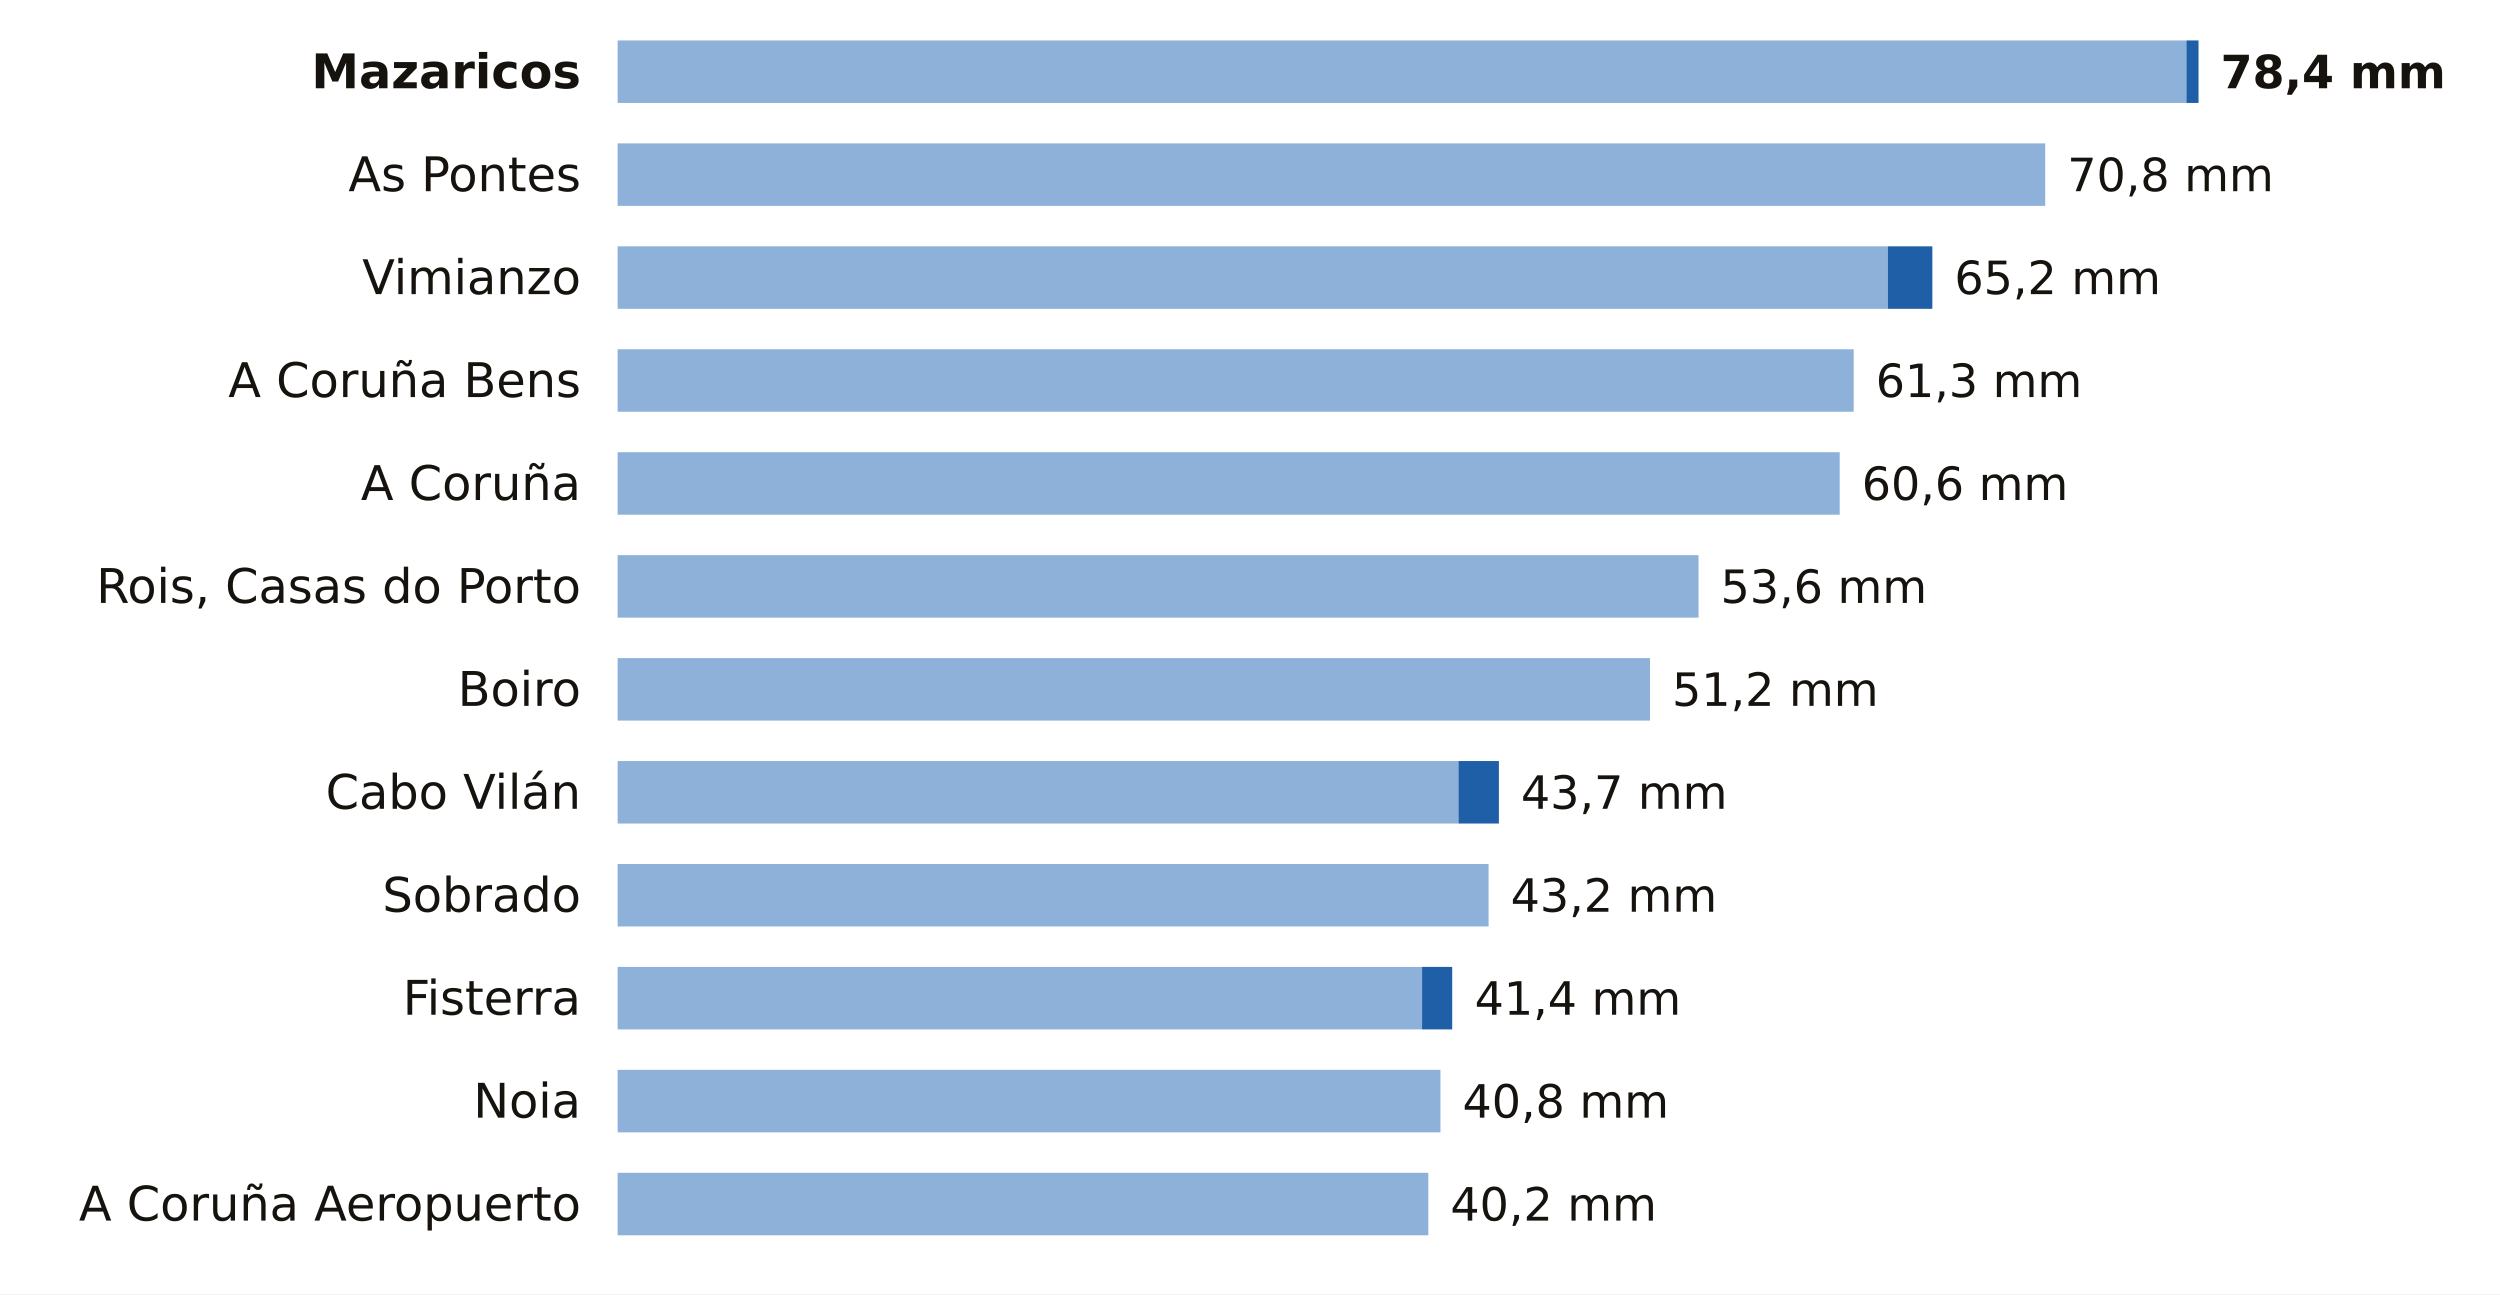
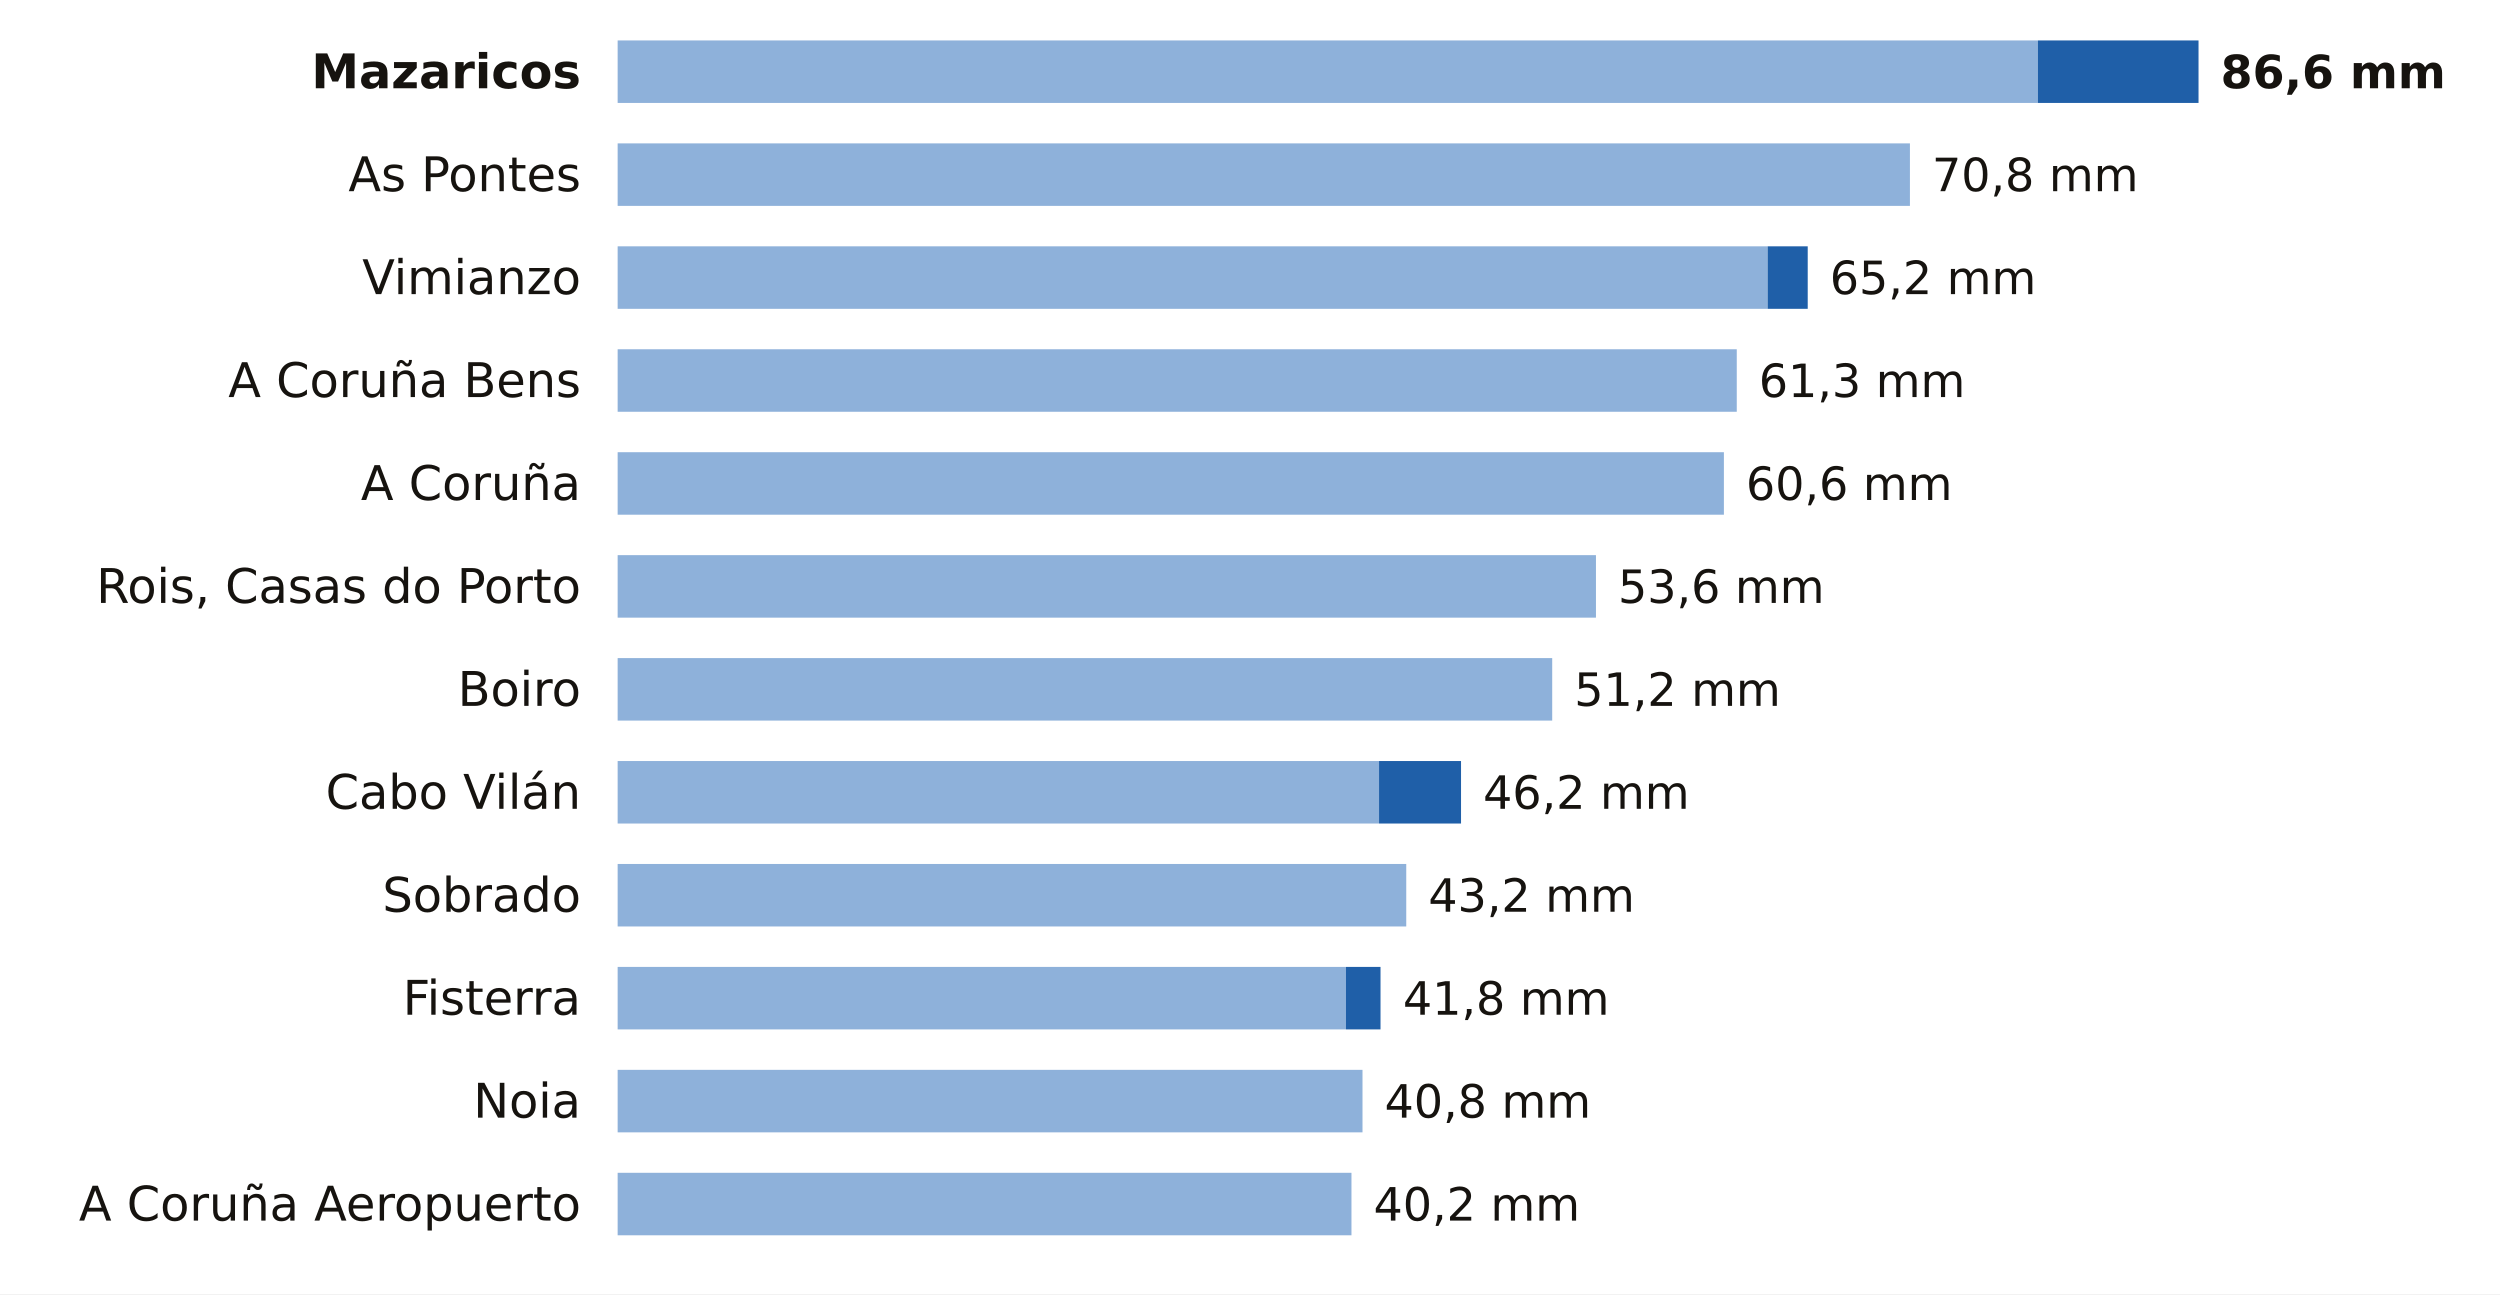
<svg xmlns="http://www.w3.org/2000/svg" viewBox="0 0 680 352" width="680" height="352" role="img" aria-label="La lluvia de los últimos 7 días en las estaciones de AEMET de A Coruña">
  <rect width="680" height="352" fill="#FFFFFF" />
  <text x="158.0" y="24.0" font-size="13" fill="#16130F" text-anchor="end" font-weight="600" font-family="Public Sans, DejaVu Sans, Arial, sans-serif">Mazaricos</text>
-   <rect x="168" y="11" width="426.7" height="17" fill="#8EB1DA" />
-   <rect x="594.7" y="11" width="3.3" height="17" fill="#1F5FA8" />
-   <text x="604.0" y="24.0" font-size="12.5" fill="#16130F" text-anchor="start" font-weight="700" font-family="Public Sans, DejaVu Sans, Arial, sans-serif">78,4 mm</text>
+   <rect x="168" y="11" width="386.3" height="17" fill="#8EB1DA" />
+   <rect x="554.3" y="11" width="43.7" height="17" fill="#1F5FA8" />
+   <text x="604.0" y="24.0" font-size="12.5" fill="#16130F" text-anchor="start" font-weight="700" font-family="Public Sans, DejaVu Sans, Arial, sans-serif">86,6 mm</text>
  <text x="158.0" y="52.0" font-size="13" fill="#16130F" text-anchor="end" font-weight="400" font-family="Public Sans, DejaVu Sans, Arial, sans-serif">As Pontes</text>
-   <rect x="168" y="39" width="388.3" height="17" fill="#8EB1DA" />
-   <text x="562.3" y="52.0" font-size="12.5" fill="#16130F" text-anchor="start" font-weight="500" font-family="Public Sans, DejaVu Sans, Arial, sans-serif">70,8 mm</text>
+   <rect x="168" y="39" width="351.5" height="17" fill="#8EB1DA" />
+   <text x="525.5" y="52.0" font-size="12.5" fill="#16130F" text-anchor="start" font-weight="500" font-family="Public Sans, DejaVu Sans, Arial, sans-serif">70,8 mm</text>
  <text x="158.0" y="80.0" font-size="13" fill="#16130F" text-anchor="end" font-weight="400" font-family="Public Sans, DejaVu Sans, Arial, sans-serif">Vimianzo</text>
-   <rect x="168" y="67" width="345.5" height="17" fill="#8EB1DA" />
-   <rect x="513.5" y="67" width="12.1" height="17" fill="#1F5FA8" />
-   <text x="531.6" y="80.0" font-size="12.5" fill="#16130F" text-anchor="start" font-weight="500" font-family="Public Sans, DejaVu Sans, Arial, sans-serif">65,2 mm</text>
+   <rect x="168" y="67" width="312.8" height="17" fill="#8EB1DA" />
+   <rect x="480.8" y="67" width="10.9" height="17" fill="#1F5FA8" />
+   <text x="497.7" y="80.0" font-size="12.5" fill="#16130F" text-anchor="start" font-weight="500" font-family="Public Sans, DejaVu Sans, Arial, sans-serif">65,2 mm</text>
  <text x="158.0" y="108.0" font-size="13" fill="#16130F" text-anchor="end" font-weight="400" font-family="Public Sans, DejaVu Sans, Arial, sans-serif">A Coruña Bens</text>
-   <rect x="168" y="95" width="336.2" height="17" fill="#8EB1DA" />
-   <text x="510.2" y="108.0" font-size="12.5" fill="#16130F" text-anchor="start" font-weight="500" font-family="Public Sans, DejaVu Sans, Arial, sans-serif">61,3 mm</text>
+   <rect x="168" y="95" width="304.4" height="17" fill="#8EB1DA" />
+   <text x="478.4" y="108.0" font-size="12.5" fill="#16130F" text-anchor="start" font-weight="500" font-family="Public Sans, DejaVu Sans, Arial, sans-serif">61,3 mm</text>
  <text x="158.0" y="136.0" font-size="13" fill="#16130F" text-anchor="end" font-weight="400" font-family="Public Sans, DejaVu Sans, Arial, sans-serif">A Coruña</text>
-   <rect x="168" y="123" width="332.4" height="17" fill="#8EB1DA" />
-   <text x="506.4" y="136.0" font-size="12.5" fill="#16130F" text-anchor="start" font-weight="500" font-family="Public Sans, DejaVu Sans, Arial, sans-serif">60,6 mm</text>
+   <rect x="168" y="123" width="300.9" height="17" fill="#8EB1DA" />
+   <text x="474.9" y="136.0" font-size="12.5" fill="#16130F" text-anchor="start" font-weight="500" font-family="Public Sans, DejaVu Sans, Arial, sans-serif">60,6 mm</text>
  <text x="158.0" y="164.0" font-size="13" fill="#16130F" text-anchor="end" font-weight="400" font-family="Public Sans, DejaVu Sans, Arial, sans-serif">Rois, Casas do Porto</text>
-   <rect x="168" y="151" width="294.0" height="17" fill="#8EB1DA" />
-   <text x="468.0" y="164.0" font-size="12.5" fill="#16130F" text-anchor="start" font-weight="500" font-family="Public Sans, DejaVu Sans, Arial, sans-serif">53,6 mm</text>
+   <rect x="168" y="151" width="266.1" height="17" fill="#8EB1DA" />
+   <text x="440.1" y="164.0" font-size="12.5" fill="#16130F" text-anchor="start" font-weight="500" font-family="Public Sans, DejaVu Sans, Arial, sans-serif">53,6 mm</text>
  <text x="158.0" y="192.0" font-size="13" fill="#16130F" text-anchor="end" font-weight="400" font-family="Public Sans, DejaVu Sans, Arial, sans-serif">Boiro</text>
-   <rect x="168" y="179" width="280.8" height="17" fill="#8EB1DA" />
-   <text x="454.8" y="192.0" font-size="12.5" fill="#16130F" text-anchor="start" font-weight="500" font-family="Public Sans, DejaVu Sans, Arial, sans-serif">51,2 mm</text>
+   <rect x="168" y="179" width="254.2" height="17" fill="#8EB1DA" />
+   <text x="428.2" y="192.0" font-size="12.5" fill="#16130F" text-anchor="start" font-weight="500" font-family="Public Sans, DejaVu Sans, Arial, sans-serif">51,2 mm</text>
  <text x="158.0" y="220.0" font-size="13" fill="#16130F" text-anchor="end" font-weight="400" font-family="Public Sans, DejaVu Sans, Arial, sans-serif">Cabo Vilán</text>
-   <rect x="168" y="207" width="228.7" height="17" fill="#8EB1DA" />
-   <rect x="396.7" y="207" width="11.0" height="17" fill="#1F5FA8" />
-   <text x="413.7" y="220.0" font-size="12.5" fill="#16130F" text-anchor="start" font-weight="500" font-family="Public Sans, DejaVu Sans, Arial, sans-serif">43,7 mm</text>
+   <rect x="168" y="207" width="207.1" height="17" fill="#8EB1DA" />
+   <rect x="375.1" y="207" width="22.3" height="17" fill="#1F5FA8" />
+   <text x="403.4" y="220.0" font-size="12.5" fill="#16130F" text-anchor="start" font-weight="500" font-family="Public Sans, DejaVu Sans, Arial, sans-serif">46,2 mm</text>
  <text x="158.0" y="248.0" font-size="13" fill="#16130F" text-anchor="end" font-weight="400" font-family="Public Sans, DejaVu Sans, Arial, sans-serif">Sobrado</text>
-   <rect x="168" y="235" width="236.9" height="17" fill="#8EB1DA" />
-   <text x="410.9" y="248.0" font-size="12.5" fill="#16130F" text-anchor="start" font-weight="500" font-family="Public Sans, DejaVu Sans, Arial, sans-serif">43,2 mm</text>
+   <rect x="168" y="235" width="214.5" height="17" fill="#8EB1DA" />
+   <text x="388.5" y="248.0" font-size="12.5" fill="#16130F" text-anchor="start" font-weight="500" font-family="Public Sans, DejaVu Sans, Arial, sans-serif">43,2 mm</text>
  <text x="158.0" y="276.0" font-size="13" fill="#16130F" text-anchor="end" font-weight="400" font-family="Public Sans, DejaVu Sans, Arial, sans-serif">Fisterra</text>
-   <rect x="168" y="263" width="218.8" height="17" fill="#8EB1DA" />
-   <rect x="386.8" y="263" width="8.2" height="17" fill="#1F5FA8" />
-   <text x="401.1" y="276.0" font-size="12.5" fill="#16130F" text-anchor="start" font-weight="500" font-family="Public Sans, DejaVu Sans, Arial, sans-serif">41,4 mm</text>
+   <rect x="168" y="263" width="198.1" height="17" fill="#8EB1DA" />
+   <rect x="366.1" y="263" width="9.4" height="17" fill="#1F5FA8" />
+   <text x="381.6" y="276.0" font-size="12.5" fill="#16130F" text-anchor="start" font-weight="500" font-family="Public Sans, DejaVu Sans, Arial, sans-serif">41,8 mm</text>
  <text x="158.0" y="304.0" font-size="13" fill="#16130F" text-anchor="end" font-weight="400" font-family="Public Sans, DejaVu Sans, Arial, sans-serif">Noia</text>
-   <rect x="168" y="291" width="223.8" height="17" fill="#8EB1DA" />
-   <text x="397.8" y="304.0" font-size="12.5" fill="#16130F" text-anchor="start" font-weight="500" font-family="Public Sans, DejaVu Sans, Arial, sans-serif">40,8 mm</text>
+   <rect x="168" y="291" width="202.6" height="17" fill="#8EB1DA" />
+   <text x="376.6" y="304.0" font-size="12.5" fill="#16130F" text-anchor="start" font-weight="500" font-family="Public Sans, DejaVu Sans, Arial, sans-serif">40,8 mm</text>
  <text x="158.0" y="332.0" font-size="13" fill="#16130F" text-anchor="end" font-weight="400" font-family="Public Sans, DejaVu Sans, Arial, sans-serif">A Coruña Aeropuerto</text>
-   <rect x="168" y="319" width="220.5" height="17" fill="#8EB1DA" />
-   <text x="394.5" y="332.0" font-size="12.5" fill="#16130F" text-anchor="start" font-weight="500" font-family="Public Sans, DejaVu Sans, Arial, sans-serif">40,2 mm</text>
+   <rect x="168" y="319" width="199.6" height="17" fill="#8EB1DA" />
+   <text x="373.6" y="332.0" font-size="12.5" fill="#16130F" text-anchor="start" font-weight="500" font-family="Public Sans, DejaVu Sans, Arial, sans-serif">40,2 mm</text>
</svg>
